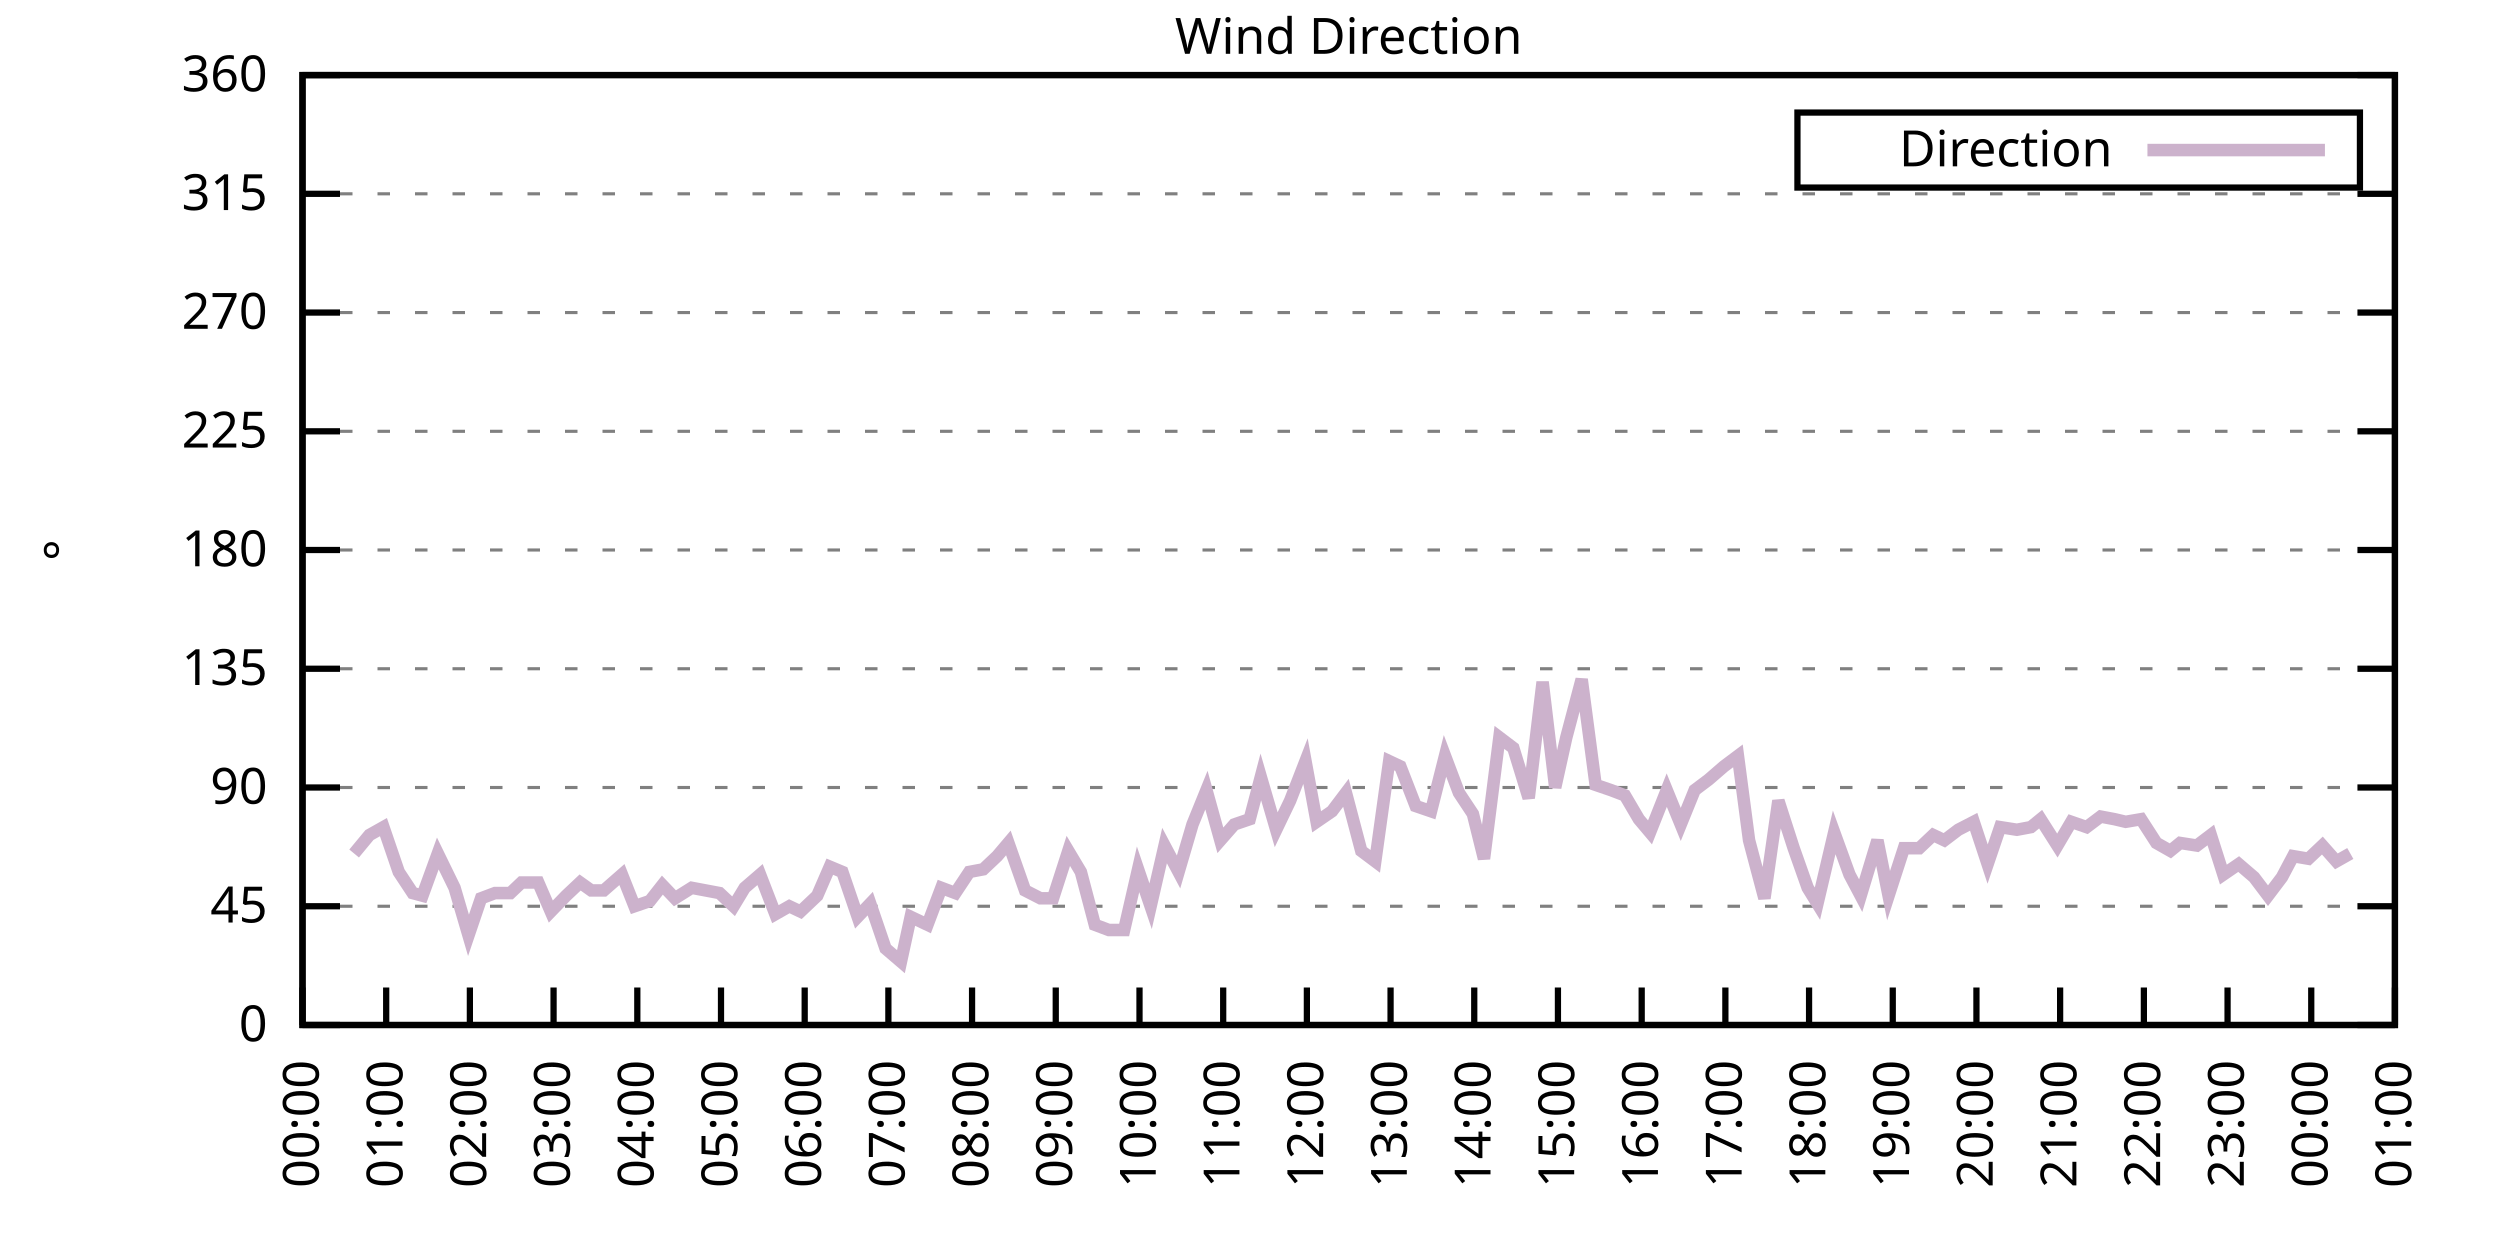
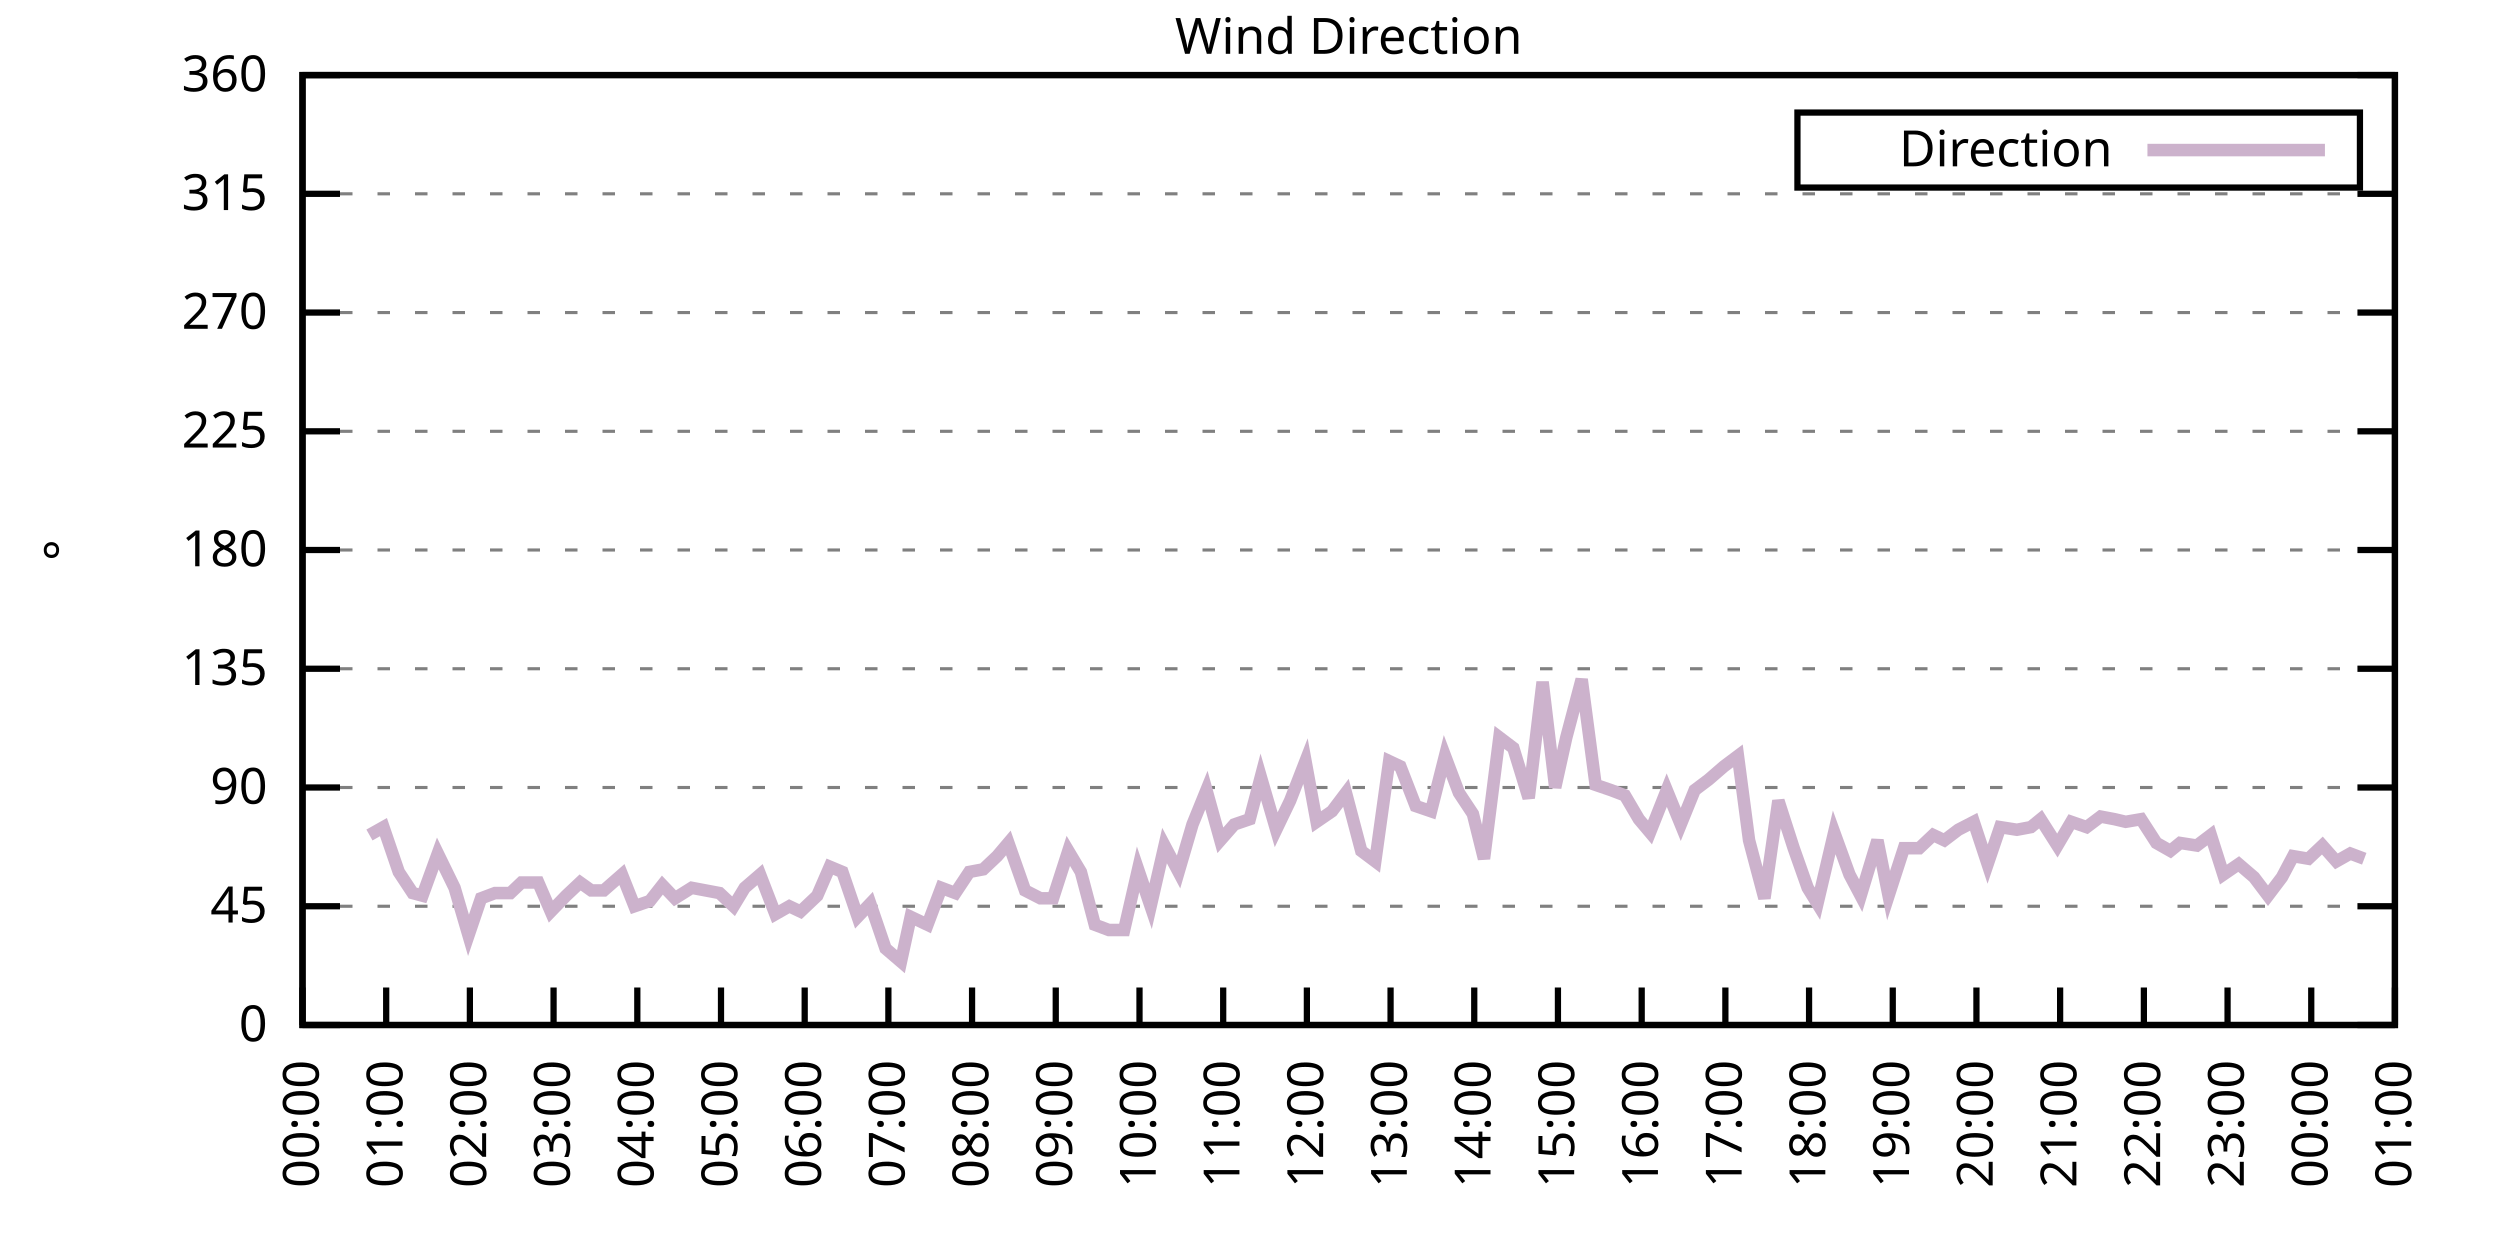
<svg xmlns="http://www.w3.org/2000/svg" xmlns:xlink="http://www.w3.org/1999/xlink" width="400" height="200" viewBox="0 0 400 200">
  <g id="gnuplot_canvas">
    <rect x="0" y="0" width="400" height="200" fill="none" />
    <defs>
      <circle id="gpDot" r="0.5" stroke-width="0.5" stroke="currentColor" />
      <path id="gpPt0" stroke-width="0.333" stroke="currentColor" d="M-1,0 h2 M0,-1 v2" />
      <path id="gpPt1" stroke-width="0.333" stroke="currentColor" d="M-1,-1 L1,1 M1,-1 L-1,1" />
      <path id="gpPt2" stroke-width="0.333" stroke="currentColor" d="M-1,0 L1,0 M0,-1 L0,1 M-1,-1 L1,1 M-1,1 L1,-1" />
      <rect id="gpPt3" stroke-width="0.333" stroke="currentColor" x="-1" y="-1" width="2" height="2" />
      <rect id="gpPt4" stroke-width="0.333" stroke="currentColor" fill="currentColor" x="-1" y="-1" width="2" height="2" />
      <circle id="gpPt5" stroke-width="0.333" stroke="currentColor" cx="0" cy="0" r="1" />
      <use xlink:href="#gpPt5" id="gpPt6" fill="currentColor" stroke="none" />
      <path id="gpPt7" stroke-width="0.333" stroke="currentColor" d="M0,-1.33 L-1.33,0.67 L1.33,0.67 z" />
      <use xlink:href="#gpPt7" id="gpPt8" fill="currentColor" stroke="none" />
      <use xlink:href="#gpPt7" id="gpPt9" stroke="currentColor" transform="rotate(180)" />
      <use xlink:href="#gpPt9" id="gpPt10" fill="currentColor" stroke="none" />
      <use xlink:href="#gpPt3" id="gpPt11" stroke="currentColor" transform="rotate(45)" />
      <use xlink:href="#gpPt11" id="gpPt12" fill="currentColor" stroke="none" />
      <path id="gpPt13" stroke-width="0.333" stroke="currentColor" d="M0,1.330 L1.265,0.411 L0.782,-1.067 L-0.782,-1.076 L-1.265,0.411 z" />
      <use xlink:href="#gpPt13" id="gpPt14" fill="currentColor" stroke="none" />
      <filter id="textbox" filterUnits="objectBoundingBox" x="0" y="0" height="1" width="1">
        <feFlood flood-color="white" flood-opacity="1" result="bgnd" />
        <feComposite in="SourceGraphic" in2="bgnd" operator="atop" />
      </filter>
      <filter id="greybox" filterUnits="objectBoundingBox" x="0" y="0" height="1" width="1">
        <feFlood flood-color="lightgrey" flood-opacity="1" result="grey" />
        <feComposite in="SourceGraphic" in2="grey" operator="atop" />
      </filter>
    </defs>
    <g fill="none" color="white" stroke="currentColor" stroke-width="1.00" stroke-linecap="butt" stroke-linejoin="miter">
</g>
    <g fill="none" color="black" stroke="currentColor" stroke-width="1.00" stroke-linecap="butt" stroke-linejoin="miter">
      <g stroke="none" shape-rendering="crispEdges">
        <polygon fill="rgb(255, 255, 255)" points="48.40,164.00 383.18,164.00 383.18,12.02 48.40,12.02 " />
      </g>
    </g>
    <g fill="none" color="black" stroke="currentColor" stroke-width="1.00" stroke-linecap="butt" stroke-linejoin="miter">
</g>
    <g fill="none" color="black" stroke="black" stroke-width="0.50" stroke-linecap="butt" stroke-linejoin="miter">
</g>
    <g fill="none" color="gray" stroke="currentColor" stroke-width="0.50" stroke-linecap="butt" stroke-linejoin="miter">
      <path stroke="gray" stroke-dasharray="2,4" class="gridline" d="M48.40,164.00 L383.19,164.00  " />
    </g>
    <g fill="none" color="gray" stroke="gray" stroke-width="1.00" stroke-linecap="butt" stroke-linejoin="miter">
</g>
    <g fill="none" color="black" stroke="currentColor" stroke-width="1.00" stroke-linecap="butt" stroke-linejoin="miter">
      <path stroke="black" d="M48.40,164.00 L54.40,164.00 M383.19,164.00 L377.19,164.00  " />
      <g transform="translate(42.80,166.60)" stroke="none" fill="black" font-family="Sans" font-size="8.00" text-anchor="end">
        <text>
          <tspan font-family="Sans"> 0</tspan>
        </text>
      </g>
    </g>
    <g fill="none" color="black" stroke="currentColor" stroke-width="1.00" stroke-linecap="butt" stroke-linejoin="miter">
</g>
    <g fill="none" color="black" stroke="black" stroke-width="0.50" stroke-linecap="butt" stroke-linejoin="miter">
</g>
    <g fill="none" color="gray" stroke="currentColor" stroke-width="0.50" stroke-linecap="butt" stroke-linejoin="miter">
      <path stroke="gray" stroke-dasharray="2,4" class="gridline" d="M48.40,145.00 L383.19,145.00  " />
    </g>
    <g fill="none" color="gray" stroke="gray" stroke-width="1.00" stroke-linecap="butt" stroke-linejoin="miter">
</g>
    <g fill="none" color="black" stroke="currentColor" stroke-width="1.00" stroke-linecap="butt" stroke-linejoin="miter">
      <path stroke="black" d="M48.40,145.00 L54.40,145.00 M383.19,145.00 L377.19,145.00  " />
      <g transform="translate(42.80,147.60)" stroke="none" fill="black" font-family="Sans" font-size="8.00" text-anchor="end">
        <text>
          <tspan font-family="Sans"> 45</tspan>
        </text>
      </g>
    </g>
    <g fill="none" color="black" stroke="currentColor" stroke-width="1.00" stroke-linecap="butt" stroke-linejoin="miter">
</g>
    <g fill="none" color="black" stroke="black" stroke-width="0.50" stroke-linecap="butt" stroke-linejoin="miter">
</g>
    <g fill="none" color="gray" stroke="currentColor" stroke-width="0.50" stroke-linecap="butt" stroke-linejoin="miter">
      <path stroke="gray" stroke-dasharray="2,4" class="gridline" d="M48.40,126.00 L383.19,126.00  " />
    </g>
    <g fill="none" color="gray" stroke="gray" stroke-width="1.00" stroke-linecap="butt" stroke-linejoin="miter">
</g>
    <g fill="none" color="black" stroke="currentColor" stroke-width="1.00" stroke-linecap="butt" stroke-linejoin="miter">
      <path stroke="black" d="M48.40,126.00 L54.40,126.00 M383.19,126.00 L377.19,126.00  " />
      <g transform="translate(42.80,128.60)" stroke="none" fill="black" font-family="Sans" font-size="8.00" text-anchor="end">
        <text>
          <tspan font-family="Sans"> 90</tspan>
        </text>
      </g>
    </g>
    <g fill="none" color="black" stroke="currentColor" stroke-width="1.00" stroke-linecap="butt" stroke-linejoin="miter">
</g>
    <g fill="none" color="black" stroke="black" stroke-width="0.50" stroke-linecap="butt" stroke-linejoin="miter">
</g>
    <g fill="none" color="gray" stroke="currentColor" stroke-width="0.50" stroke-linecap="butt" stroke-linejoin="miter">
      <path stroke="gray" stroke-dasharray="2,4" class="gridline" d="M48.40,107.00 L383.19,107.00  " />
    </g>
    <g fill="none" color="gray" stroke="gray" stroke-width="1.00" stroke-linecap="butt" stroke-linejoin="miter">
</g>
    <g fill="none" color="black" stroke="currentColor" stroke-width="1.00" stroke-linecap="butt" stroke-linejoin="miter">
      <path stroke="black" d="M48.40,107.00 L54.40,107.00 M383.19,107.00 L377.19,107.00  " />
      <g transform="translate(42.80,109.60)" stroke="none" fill="black" font-family="Sans" font-size="8.00" text-anchor="end">
        <text>
          <tspan font-family="Sans"> 135</tspan>
        </text>
      </g>
    </g>
    <g fill="none" color="black" stroke="currentColor" stroke-width="1.00" stroke-linecap="butt" stroke-linejoin="miter">
</g>
    <g fill="none" color="black" stroke="black" stroke-width="0.50" stroke-linecap="butt" stroke-linejoin="miter">
</g>
    <g fill="none" color="gray" stroke="currentColor" stroke-width="0.50" stroke-linecap="butt" stroke-linejoin="miter">
      <path stroke="gray" stroke-dasharray="2,4" class="gridline" d="M48.40,88.00 L383.19,88.00  " />
    </g>
    <g fill="none" color="gray" stroke="gray" stroke-width="1.00" stroke-linecap="butt" stroke-linejoin="miter">
</g>
    <g fill="none" color="black" stroke="currentColor" stroke-width="1.00" stroke-linecap="butt" stroke-linejoin="miter">
      <path stroke="black" d="M48.40,88.00 L54.40,88.00 M383.19,88.00 L377.19,88.00  " />
      <g transform="translate(42.80,90.60)" stroke="none" fill="black" font-family="Sans" font-size="8.00" text-anchor="end">
        <text>
          <tspan font-family="Sans"> 180</tspan>
        </text>
      </g>
    </g>
    <g fill="none" color="black" stroke="currentColor" stroke-width="1.00" stroke-linecap="butt" stroke-linejoin="miter">
</g>
    <g fill="none" color="black" stroke="black" stroke-width="0.50" stroke-linecap="butt" stroke-linejoin="miter">
</g>
    <g fill="none" color="gray" stroke="currentColor" stroke-width="0.50" stroke-linecap="butt" stroke-linejoin="miter">
      <path stroke="gray" stroke-dasharray="2,4" class="gridline" d="M48.40,69.01 L383.19,69.01  " />
    </g>
    <g fill="none" color="gray" stroke="gray" stroke-width="1.00" stroke-linecap="butt" stroke-linejoin="miter">
</g>
    <g fill="none" color="black" stroke="currentColor" stroke-width="1.00" stroke-linecap="butt" stroke-linejoin="miter">
      <path stroke="black" d="M48.40,69.01 L54.40,69.01 M383.19,69.01 L377.19,69.01  " />
      <g transform="translate(42.80,71.61)" stroke="none" fill="black" font-family="Sans" font-size="8.00" text-anchor="end">
        <text>
          <tspan font-family="Sans"> 225</tspan>
        </text>
      </g>
    </g>
    <g fill="none" color="black" stroke="currentColor" stroke-width="1.00" stroke-linecap="butt" stroke-linejoin="miter">
</g>
    <g fill="none" color="black" stroke="black" stroke-width="0.50" stroke-linecap="butt" stroke-linejoin="miter">
</g>
    <g fill="none" color="gray" stroke="currentColor" stroke-width="0.50" stroke-linecap="butt" stroke-linejoin="miter">
      <path stroke="gray" stroke-dasharray="2,4" class="gridline" d="M48.40,50.01 L383.19,50.01  " />
    </g>
    <g fill="none" color="gray" stroke="gray" stroke-width="1.00" stroke-linecap="butt" stroke-linejoin="miter">
</g>
    <g fill="none" color="black" stroke="currentColor" stroke-width="1.00" stroke-linecap="butt" stroke-linejoin="miter">
      <path stroke="black" d="M48.40,50.01 L54.40,50.01 M383.19,50.01 L377.19,50.01  " />
      <g transform="translate(42.80,52.61)" stroke="none" fill="black" font-family="Sans" font-size="8.00" text-anchor="end">
        <text>
          <tspan font-family="Sans"> 270</tspan>
        </text>
      </g>
    </g>
    <g fill="none" color="black" stroke="currentColor" stroke-width="1.00" stroke-linecap="butt" stroke-linejoin="miter">
</g>
    <g fill="none" color="black" stroke="black" stroke-width="0.50" stroke-linecap="butt" stroke-linejoin="miter">
</g>
    <g fill="none" color="gray" stroke="currentColor" stroke-width="0.50" stroke-linecap="butt" stroke-linejoin="miter">
      <path stroke="gray" stroke-dasharray="2,4" class="gridline" d="M48.40,31.01 L383.19,31.01  " />
    </g>
    <g fill="none" color="gray" stroke="gray" stroke-width="1.00" stroke-linecap="butt" stroke-linejoin="miter">
</g>
    <g fill="none" color="black" stroke="currentColor" stroke-width="1.00" stroke-linecap="butt" stroke-linejoin="miter">
      <path stroke="black" d="M48.40,31.01 L54.40,31.01 M383.19,31.01 L377.19,31.01  " />
      <g transform="translate(42.80,33.61)" stroke="none" fill="black" font-family="Sans" font-size="8.00" text-anchor="end">
        <text>
          <tspan font-family="Sans"> 315</tspan>
        </text>
      </g>
    </g>
    <g fill="none" color="black" stroke="currentColor" stroke-width="1.00" stroke-linecap="butt" stroke-linejoin="miter">
</g>
    <g fill="none" color="black" stroke="black" stroke-width="0.50" stroke-linecap="butt" stroke-linejoin="miter">
</g>
    <g fill="none" color="gray" stroke="currentColor" stroke-width="0.50" stroke-linecap="butt" stroke-linejoin="miter">
      <path stroke="gray" stroke-dasharray="2,4" class="gridline" d="M48.40,12.01 L383.19,12.01  " />
    </g>
    <g fill="none" color="gray" stroke="gray" stroke-width="1.00" stroke-linecap="butt" stroke-linejoin="miter">
</g>
    <g fill="none" color="black" stroke="currentColor" stroke-width="1.00" stroke-linecap="butt" stroke-linejoin="miter">
      <path stroke="black" d="M48.40,12.01 L54.40,12.01 M383.19,12.01 L377.19,12.01  " />
      <g transform="translate(42.80,14.61)" stroke="none" fill="black" font-family="Sans" font-size="8.00" text-anchor="end">
        <text>
          <tspan font-family="Sans"> 360</tspan>
        </text>
      </g>
    </g>
    <g fill="none" color="black" stroke="currentColor" stroke-width="1.00" stroke-linecap="butt" stroke-linejoin="miter">
      <path stroke="black" d="M48.40,164.00 L48.40,158.00  " />
      <g transform="translate(51.00,169.60) rotate(270.00)" stroke="none" fill="black" font-family="Sans" font-size="8.00" text-anchor="end">
        <text>
          <tspan font-family="Sans">00:00</tspan>
        </text>
      </g>
    </g>
    <g fill="none" color="black" stroke="currentColor" stroke-width="1.00" stroke-linecap="butt" stroke-linejoin="miter">
      <path stroke="black" d="M61.79,164.00 L61.79,158.00  " />
      <g transform="translate(64.39,169.60) rotate(270.00)" stroke="none" fill="black" font-family="Sans" font-size="8.00" text-anchor="end">
        <text>
          <tspan font-family="Sans">01:00</tspan>
        </text>
      </g>
    </g>
    <g fill="none" color="black" stroke="currentColor" stroke-width="1.00" stroke-linecap="butt" stroke-linejoin="miter">
      <path stroke="black" d="M75.18,164.00 L75.18,158.00  " />
      <g transform="translate(77.78,169.60) rotate(270.00)" stroke="none" fill="black" font-family="Sans" font-size="8.00" text-anchor="end">
        <text>
          <tspan font-family="Sans">02:00</tspan>
        </text>
      </g>
    </g>
    <g fill="none" color="black" stroke="currentColor" stroke-width="1.00" stroke-linecap="butt" stroke-linejoin="miter">
      <path stroke="black" d="M88.57,164.00 L88.57,158.00  " />
      <g transform="translate(91.17,169.60) rotate(270.00)" stroke="none" fill="black" font-family="Sans" font-size="8.00" text-anchor="end">
        <text>
          <tspan font-family="Sans">03:00</tspan>
        </text>
      </g>
    </g>
    <g fill="none" color="black" stroke="currentColor" stroke-width="1.00" stroke-linecap="butt" stroke-linejoin="miter">
      <path stroke="black" d="M101.97,164.00 L101.97,158.00  " />
      <g transform="translate(104.57,169.60) rotate(270.00)" stroke="none" fill="black" font-family="Sans" font-size="8.00" text-anchor="end">
        <text>
          <tspan font-family="Sans">04:00</tspan>
        </text>
      </g>
    </g>
    <g fill="none" color="black" stroke="currentColor" stroke-width="1.00" stroke-linecap="butt" stroke-linejoin="miter">
      <path stroke="black" d="M115.36,164.00 L115.36,158.00  " />
      <g transform="translate(117.96,169.60) rotate(270.00)" stroke="none" fill="black" font-family="Sans" font-size="8.00" text-anchor="end">
        <text>
          <tspan font-family="Sans">05:00</tspan>
        </text>
      </g>
    </g>
    <g fill="none" color="black" stroke="currentColor" stroke-width="1.00" stroke-linecap="butt" stroke-linejoin="miter">
      <path stroke="black" d="M128.75,164.00 L128.75,158.00  " />
      <g transform="translate(131.35,169.60) rotate(270.00)" stroke="none" fill="black" font-family="Sans" font-size="8.00" text-anchor="end">
        <text>
          <tspan font-family="Sans">06:00</tspan>
        </text>
      </g>
    </g>
    <g fill="none" color="black" stroke="currentColor" stroke-width="1.00" stroke-linecap="butt" stroke-linejoin="miter">
      <path stroke="black" d="M142.14,164.00 L142.14,158.00  " />
      <g transform="translate(144.74,169.60) rotate(270.00)" stroke="none" fill="black" font-family="Sans" font-size="8.00" text-anchor="end">
        <text>
          <tspan font-family="Sans">07:00</tspan>
        </text>
      </g>
    </g>
    <g fill="none" color="black" stroke="currentColor" stroke-width="1.00" stroke-linecap="butt" stroke-linejoin="miter">
      <path stroke="black" d="M155.53,164.00 L155.53,158.00  " />
      <g transform="translate(158.13,169.60) rotate(270.00)" stroke="none" fill="black" font-family="Sans" font-size="8.00" text-anchor="end">
        <text>
          <tspan font-family="Sans">08:00</tspan>
        </text>
      </g>
    </g>
    <g fill="none" color="black" stroke="currentColor" stroke-width="1.00" stroke-linecap="butt" stroke-linejoin="miter">
      <path stroke="black" d="M168.92,164.00 L168.92,158.00  " />
      <g transform="translate(171.52,169.60) rotate(270.00)" stroke="none" fill="black" font-family="Sans" font-size="8.00" text-anchor="end">
        <text>
          <tspan font-family="Sans">09:00</tspan>
        </text>
      </g>
    </g>
    <g fill="none" color="black" stroke="currentColor" stroke-width="1.00" stroke-linecap="butt" stroke-linejoin="miter">
      <path stroke="black" d="M182.32,164.00 L182.32,158.00  " />
      <g transform="translate(184.92,169.60) rotate(270.00)" stroke="none" fill="black" font-family="Sans" font-size="8.00" text-anchor="end">
        <text>
          <tspan font-family="Sans">10:00</tspan>
        </text>
      </g>
    </g>
    <g fill="none" color="black" stroke="currentColor" stroke-width="1.00" stroke-linecap="butt" stroke-linejoin="miter">
      <path stroke="black" d="M195.71,164.00 L195.71,158.00  " />
      <g transform="translate(198.31,169.60) rotate(270.00)" stroke="none" fill="black" font-family="Sans" font-size="8.00" text-anchor="end">
        <text>
          <tspan font-family="Sans">11:00</tspan>
        </text>
      </g>
    </g>
    <g fill="none" color="black" stroke="currentColor" stroke-width="1.00" stroke-linecap="butt" stroke-linejoin="miter">
      <path stroke="black" d="M209.10,164.00 L209.10,158.00  " />
      <g transform="translate(211.70,169.60) rotate(270.00)" stroke="none" fill="black" font-family="Sans" font-size="8.00" text-anchor="end">
        <text>
          <tspan font-family="Sans">12:00</tspan>
        </text>
      </g>
    </g>
    <g fill="none" color="black" stroke="currentColor" stroke-width="1.00" stroke-linecap="butt" stroke-linejoin="miter">
      <path stroke="black" d="M222.49,164.00 L222.49,158.00  " />
      <g transform="translate(225.09,169.60) rotate(270.00)" stroke="none" fill="black" font-family="Sans" font-size="8.00" text-anchor="end">
        <text>
          <tspan font-family="Sans">13:00</tspan>
        </text>
      </g>
    </g>
    <g fill="none" color="black" stroke="currentColor" stroke-width="1.00" stroke-linecap="butt" stroke-linejoin="miter">
      <path stroke="black" d="M235.88,164.00 L235.88,158.00  " />
      <g transform="translate(238.48,169.60) rotate(270.00)" stroke="none" fill="black" font-family="Sans" font-size="8.00" text-anchor="end">
        <text>
          <tspan font-family="Sans">14:00</tspan>
        </text>
      </g>
    </g>
    <g fill="none" color="black" stroke="currentColor" stroke-width="1.00" stroke-linecap="butt" stroke-linejoin="miter">
      <path stroke="black" d="M249.27,164.00 L249.27,158.00  " />
      <g transform="translate(251.87,169.60) rotate(270.00)" stroke="none" fill="black" font-family="Sans" font-size="8.00" text-anchor="end">
        <text>
          <tspan font-family="Sans">15:00</tspan>
        </text>
      </g>
    </g>
    <g fill="none" color="black" stroke="currentColor" stroke-width="1.00" stroke-linecap="butt" stroke-linejoin="miter">
      <path stroke="black" d="M262.67,164.00 L262.67,158.00  " />
      <g transform="translate(265.27,169.60) rotate(270.00)" stroke="none" fill="black" font-family="Sans" font-size="8.00" text-anchor="end">
        <text>
          <tspan font-family="Sans">16:00</tspan>
        </text>
      </g>
    </g>
    <g fill="none" color="black" stroke="currentColor" stroke-width="1.00" stroke-linecap="butt" stroke-linejoin="miter">
      <path stroke="black" d="M276.06,164.00 L276.06,158.00  " />
      <g transform="translate(278.66,169.60) rotate(270.00)" stroke="none" fill="black" font-family="Sans" font-size="8.00" text-anchor="end">
        <text>
          <tspan font-family="Sans">17:00</tspan>
        </text>
      </g>
    </g>
    <g fill="none" color="black" stroke="currentColor" stroke-width="1.00" stroke-linecap="butt" stroke-linejoin="miter">
      <path stroke="black" d="M289.45,164.00 L289.45,158.00  " />
      <g transform="translate(292.05,169.60) rotate(270.00)" stroke="none" fill="black" font-family="Sans" font-size="8.00" text-anchor="end">
        <text>
          <tspan font-family="Sans">18:00</tspan>
        </text>
      </g>
    </g>
    <g fill="none" color="black" stroke="currentColor" stroke-width="1.00" stroke-linecap="butt" stroke-linejoin="miter">
      <path stroke="black" d="M302.84,164.00 L302.84,158.00  " />
      <g transform="translate(305.44,169.60) rotate(270.00)" stroke="none" fill="black" font-family="Sans" font-size="8.00" text-anchor="end">
        <text>
          <tspan font-family="Sans">19:00</tspan>
        </text>
      </g>
    </g>
    <g fill="none" color="black" stroke="currentColor" stroke-width="1.00" stroke-linecap="butt" stroke-linejoin="miter">
      <path stroke="black" d="M316.23,164.00 L316.23,158.00  " />
      <g transform="translate(318.83,169.60) rotate(270.00)" stroke="none" fill="black" font-family="Sans" font-size="8.00" text-anchor="end">
        <text>
          <tspan font-family="Sans">20:00</tspan>
        </text>
      </g>
    </g>
    <g fill="none" color="black" stroke="currentColor" stroke-width="1.00" stroke-linecap="butt" stroke-linejoin="miter">
      <path stroke="black" d="M329.62,164.00 L329.62,158.00  " />
      <g transform="translate(332.22,169.60) rotate(270.00)" stroke="none" fill="black" font-family="Sans" font-size="8.00" text-anchor="end">
        <text>
          <tspan font-family="Sans">21:00</tspan>
        </text>
      </g>
    </g>
    <g fill="none" color="black" stroke="currentColor" stroke-width="1.00" stroke-linecap="butt" stroke-linejoin="miter">
      <path stroke="black" d="M343.02,164.00 L343.02,158.00  " />
      <g transform="translate(345.62,169.60) rotate(270.00)" stroke="none" fill="black" font-family="Sans" font-size="8.00" text-anchor="end">
        <text>
          <tspan font-family="Sans">22:00</tspan>
        </text>
      </g>
    </g>
    <g fill="none" color="black" stroke="currentColor" stroke-width="1.00" stroke-linecap="butt" stroke-linejoin="miter">
      <path stroke="black" d="M356.41,164.00 L356.41,158.00  " />
      <g transform="translate(359.01,169.60) rotate(270.00)" stroke="none" fill="black" font-family="Sans" font-size="8.00" text-anchor="end">
        <text>
          <tspan font-family="Sans">23:00</tspan>
        </text>
      </g>
    </g>
    <g fill="none" color="black" stroke="currentColor" stroke-width="1.00" stroke-linecap="butt" stroke-linejoin="miter">
      <path stroke="black" d="M369.80,164.00 L369.80,158.00  " />
      <g transform="translate(372.40,169.60) rotate(270.00)" stroke="none" fill="black" font-family="Sans" font-size="8.00" text-anchor="end">
        <text>
          <tspan font-family="Sans">00:00</tspan>
        </text>
      </g>
    </g>
    <g fill="none" color="black" stroke="currentColor" stroke-width="1.00" stroke-linecap="butt" stroke-linejoin="miter">
      <path stroke="black" d="M383.19,164.00 L383.19,158.00  " />
      <g transform="translate(385.79,169.60) rotate(270.00)" stroke="none" fill="black" font-family="Sans" font-size="8.00" text-anchor="end">
        <text>
          <tspan font-family="Sans">01:00</tspan>
        </text>
      </g>
    </g>
    <g fill="none" color="black" stroke="currentColor" stroke-width="1.00" stroke-linecap="butt" stroke-linejoin="miter">
</g>
    <g fill="none" color="black" stroke="currentColor" stroke-width="1.00" stroke-linecap="butt" stroke-linejoin="miter">
      <path stroke="black" d="M48.40,12.01 L48.40,164.00 L383.19,164.00 L383.19,12.01 L48.40,12.01 Z  " />
    </g>
    <g fill="none" color="black" stroke="currentColor" stroke-width="1.00" stroke-linecap="butt" stroke-linejoin="miter">
</g>
    <g fill="none" color="black" stroke="currentColor" stroke-width="1.00" stroke-linecap="butt" stroke-linejoin="miter">
      <path stroke="black" d="M287.59,30.01 L287.59,18.01 L377.59,18.01 L377.59,30.01 L287.59,30.01 Z  " />
    </g>
    <g id="Wind_direction_plot_1">
      <g fill="none" color="white" stroke="black" stroke-width="2.00" stroke-linecap="butt" stroke-linejoin="miter">
</g>
      <g fill="none" color="black" stroke="currentColor" stroke-width="2.00" stroke-linecap="butt" stroke-linejoin="miter">
        <g transform="translate(337.99,26.61)" stroke="none" fill="black" font-family="Sans" font-size="8.00" text-anchor="end">
          <text>
            <tspan font-family="Sans">Direction</tspan>
          </text>
        </g>
      </g>
      <g fill="none" color="black" stroke="currentColor" stroke-width="2.00" stroke-linecap="butt" stroke-linejoin="miter">
-         <path stroke="rgb(204, 178, 204)" d="M343.59,24.01 L371.99,24.01 M56.66,136.56 L59.11,133.60 L61.35,132.34 L63.80,139.51 L66.03,142.89 L67.59,143.31   L70.05,136.56 L72.73,142.05 L74.96,149.65 L76.97,143.73 L79.20,142.89 L81.66,142.89 L83.44,141.20 L86.12,141.20   L88.13,145.85 L90.58,143.31 L92.82,141.20 L94.60,142.47 L96.61,142.47 L99.51,139.93 L101.52,145.00 L103.98,144.16   L105.98,141.62 L107.99,143.73 L110.67,142.05 L112.90,142.47 L115.13,142.89 L117.37,145.00 L119.15,142.05 L121.61,139.93   L124.06,146.27 L126.29,145.00 L128.08,145.85 L130.76,143.31 L132.77,138.67 L134.78,139.51 L137.23,146.69 L139.24,144.58   L141.69,151.76 L144.15,153.87 L145.71,146.69 L148.39,147.96 L150.62,142.05 L152.85,142.89 L155.09,139.51 L157.32,139.09   L159.55,136.98 L161.34,134.87 L164.01,142.47 L166.47,143.73 L168.48,143.73 L170.93,136.14 L172.94,139.51 L175.17,147.96   L177.41,148.80 L179.86,148.80 L182.09,139.09 L184.10,145.00 L186.33,135.29 L188.57,139.51 L190.80,131.91 L193.03,126.42   L195.26,134.45 L197.49,131.91 L199.95,131.07 L201.73,124.31 L204.19,132.76 L206.42,128.11 L208.88,121.78 L210.66,131.49   L213.12,129.80 L215.35,126.85 L217.80,136.14 L220.04,137.82 L222.27,121.78 L224.05,122.62 L226.51,128.96 L228.96,129.80   L231.20,120.94 L233.43,126.85 L235.66,130.22 L237.44,137.40 L239.90,117.98 L242.13,119.67 L244.59,127.69 L246.82,109.11   L248.83,126.00 L250.61,117.98 L253.07,108.69 L255.30,125.58 L257.76,126.42 L259.99,127.27 L262.22,131.07 L264.00,133.18   L266.68,126.42 L268.92,131.91 L271.15,126.42 L273.38,124.74 L275.83,122.62 L278.07,120.94 L279.85,134.45 L282.31,143.73   L284.54,128.11 L286.99,135.71 L289.23,142.05 L290.79,144.58 L293.47,133.18 L295.92,139.93 L297.71,143.31 L300.39,134.45   L302.17,143.31 L304.63,135.71 L307.08,135.71 L309.31,133.60 L311.10,134.45 L313.33,132.76 L315.79,131.49 L318.02,138.25   L320.03,132.34 L322.70,132.76 L324.94,132.34 L326.50,131.07 L329.18,135.29 L331.41,131.49 L333.86,132.34 L336.10,130.65   L338.33,131.07 L340.11,131.49 L342.57,131.07 L345.02,134.87 L347.26,136.14 L348.82,134.87 L351.50,135.29 L353.73,133.60   L355.74,139.93 L358.19,138.25 L360.65,140.36 L362.88,143.31 L365.11,140.36 L366.90,136.98 L369.35,137.40 L371.58,135.29   L373.82,137.82 L376.05,136.56  " />
+         <path stroke="rgb(204, 178, 204)" d="M343.59,24.01 L371.99,24.01 M59.11,133.60 L61.35,132.34 L63.80,139.51 L66.03,142.89 L67.59,143.31 L70.05,136.56   L72.73,142.05 L74.96,149.65 L76.97,143.73 L79.20,142.89 L81.66,142.89 L83.44,141.20 L86.12,141.20 L88.13,145.85   L90.58,143.31 L92.82,141.20 L94.60,142.47 L96.61,142.47 L99.51,139.93 L101.52,145.00 L103.98,144.16 L105.98,141.62   L107.99,143.73 L110.67,142.05 L112.90,142.47 L115.13,142.89 L117.37,145.00 L119.15,142.05 L121.61,139.93 L124.06,146.27   L126.29,145.00 L128.08,145.85 L130.76,143.31 L132.77,138.67 L134.78,139.51 L137.23,146.69 L139.24,144.58 L141.69,151.76   L144.15,153.87 L145.71,146.69 L148.39,147.96 L150.62,142.05 L152.85,142.89 L155.09,139.51 L157.32,139.09 L159.55,136.98   L161.34,134.87 L164.01,142.47 L166.47,143.73 L168.48,143.73 L170.93,136.14 L172.94,139.51 L175.17,147.96 L177.41,148.80   L179.86,148.80 L182.09,139.09 L184.10,145.00 L186.33,135.29 L188.57,139.51 L190.80,131.91 L193.03,126.42 L195.26,134.45   L197.49,131.91 L199.95,131.07 L201.73,124.31 L204.19,132.76 L206.42,128.11 L208.88,121.78 L210.66,131.49 L213.12,129.80   L215.35,126.85 L217.80,136.14 L220.04,137.82 L222.27,121.78 L224.05,122.62 L226.51,128.96 L228.96,129.80 L231.20,120.94   L233.43,126.85 L235.66,130.22 L237.44,137.40 L239.90,117.98 L242.13,119.67 L244.59,127.69 L246.82,109.11 L248.83,126.00   L250.61,117.98 L253.07,108.69 L255.30,125.58 L257.76,126.42 L259.99,127.27 L262.22,131.07 L264.00,133.18 L266.68,126.42   L268.92,131.91 L271.15,126.42 L273.38,124.74 L275.83,122.62 L278.07,120.94 L279.85,134.45 L282.31,143.73 L284.54,128.11   L286.99,135.71 L289.23,142.05 L290.79,144.58 L293.47,133.18 L295.92,139.93 L297.71,143.31 L300.39,134.45 L302.17,143.31   L304.63,135.71 L307.08,135.71 L309.31,133.60 L311.10,134.45 L313.33,132.76 L315.79,131.49 L318.02,138.25 L320.03,132.34   L322.70,132.76 L324.94,132.34 L326.50,131.07 L329.18,135.29 L331.41,131.49 L333.86,132.34 L336.10,130.65 L338.33,131.07   L340.11,131.49 L342.57,131.07 L345.02,134.87 L347.26,136.14 L348.82,134.87 L351.50,135.29 L353.73,133.60 L355.74,139.93   L358.19,138.25 L360.65,140.36 L362.88,143.31 L365.11,140.36 L366.90,136.98 L369.35,137.40 L371.58,135.29 L373.82,137.82   L376.05,136.56 L378.28,137.40  " />
      </g>
    </g>
    <g fill="none" color="black" stroke="currentColor" stroke-width="2.00" stroke-linecap="butt" stroke-linejoin="miter">
</g>
    <g fill="none" color="black" stroke="black" stroke-width="1.00" stroke-linecap="butt" stroke-linejoin="miter">
</g>
    <g fill="none" color="black" stroke="currentColor" stroke-width="1.00" stroke-linecap="butt" stroke-linejoin="miter">
      <path stroke="black" d="M48.40,12.01 L48.40,164.00 L383.19,164.00 L383.19,12.01 L48.40,12.01 Z  " />
      <g transform="translate(12.80,88.01) rotate(270.00)" stroke="none" fill="black" font-family="Sans" font-size="8.00" text-anchor="middle">
        <text>
          <tspan font-family="Sans">°</tspan>
        </text>
      </g>
    </g>
    <g fill="none" color="black" stroke="currentColor" stroke-width="1.00" stroke-linecap="butt" stroke-linejoin="miter">
</g>
    <g fill="none" color="black" stroke="currentColor" stroke-width="1.00" stroke-linecap="butt" stroke-linejoin="miter">
      <g transform="translate(215.79,8.61)" stroke="none" fill="black" font-family="Sans" font-size="8.00" text-anchor="middle">
        <text>
          <tspan font-family="Sans">Wind Direction</tspan>
        </text>
      </g>
    </g>
    <g fill="none" color="black" stroke="currentColor" stroke-width="1.00" stroke-linecap="butt" stroke-linejoin="miter">
</g>
  </g>
</svg>
